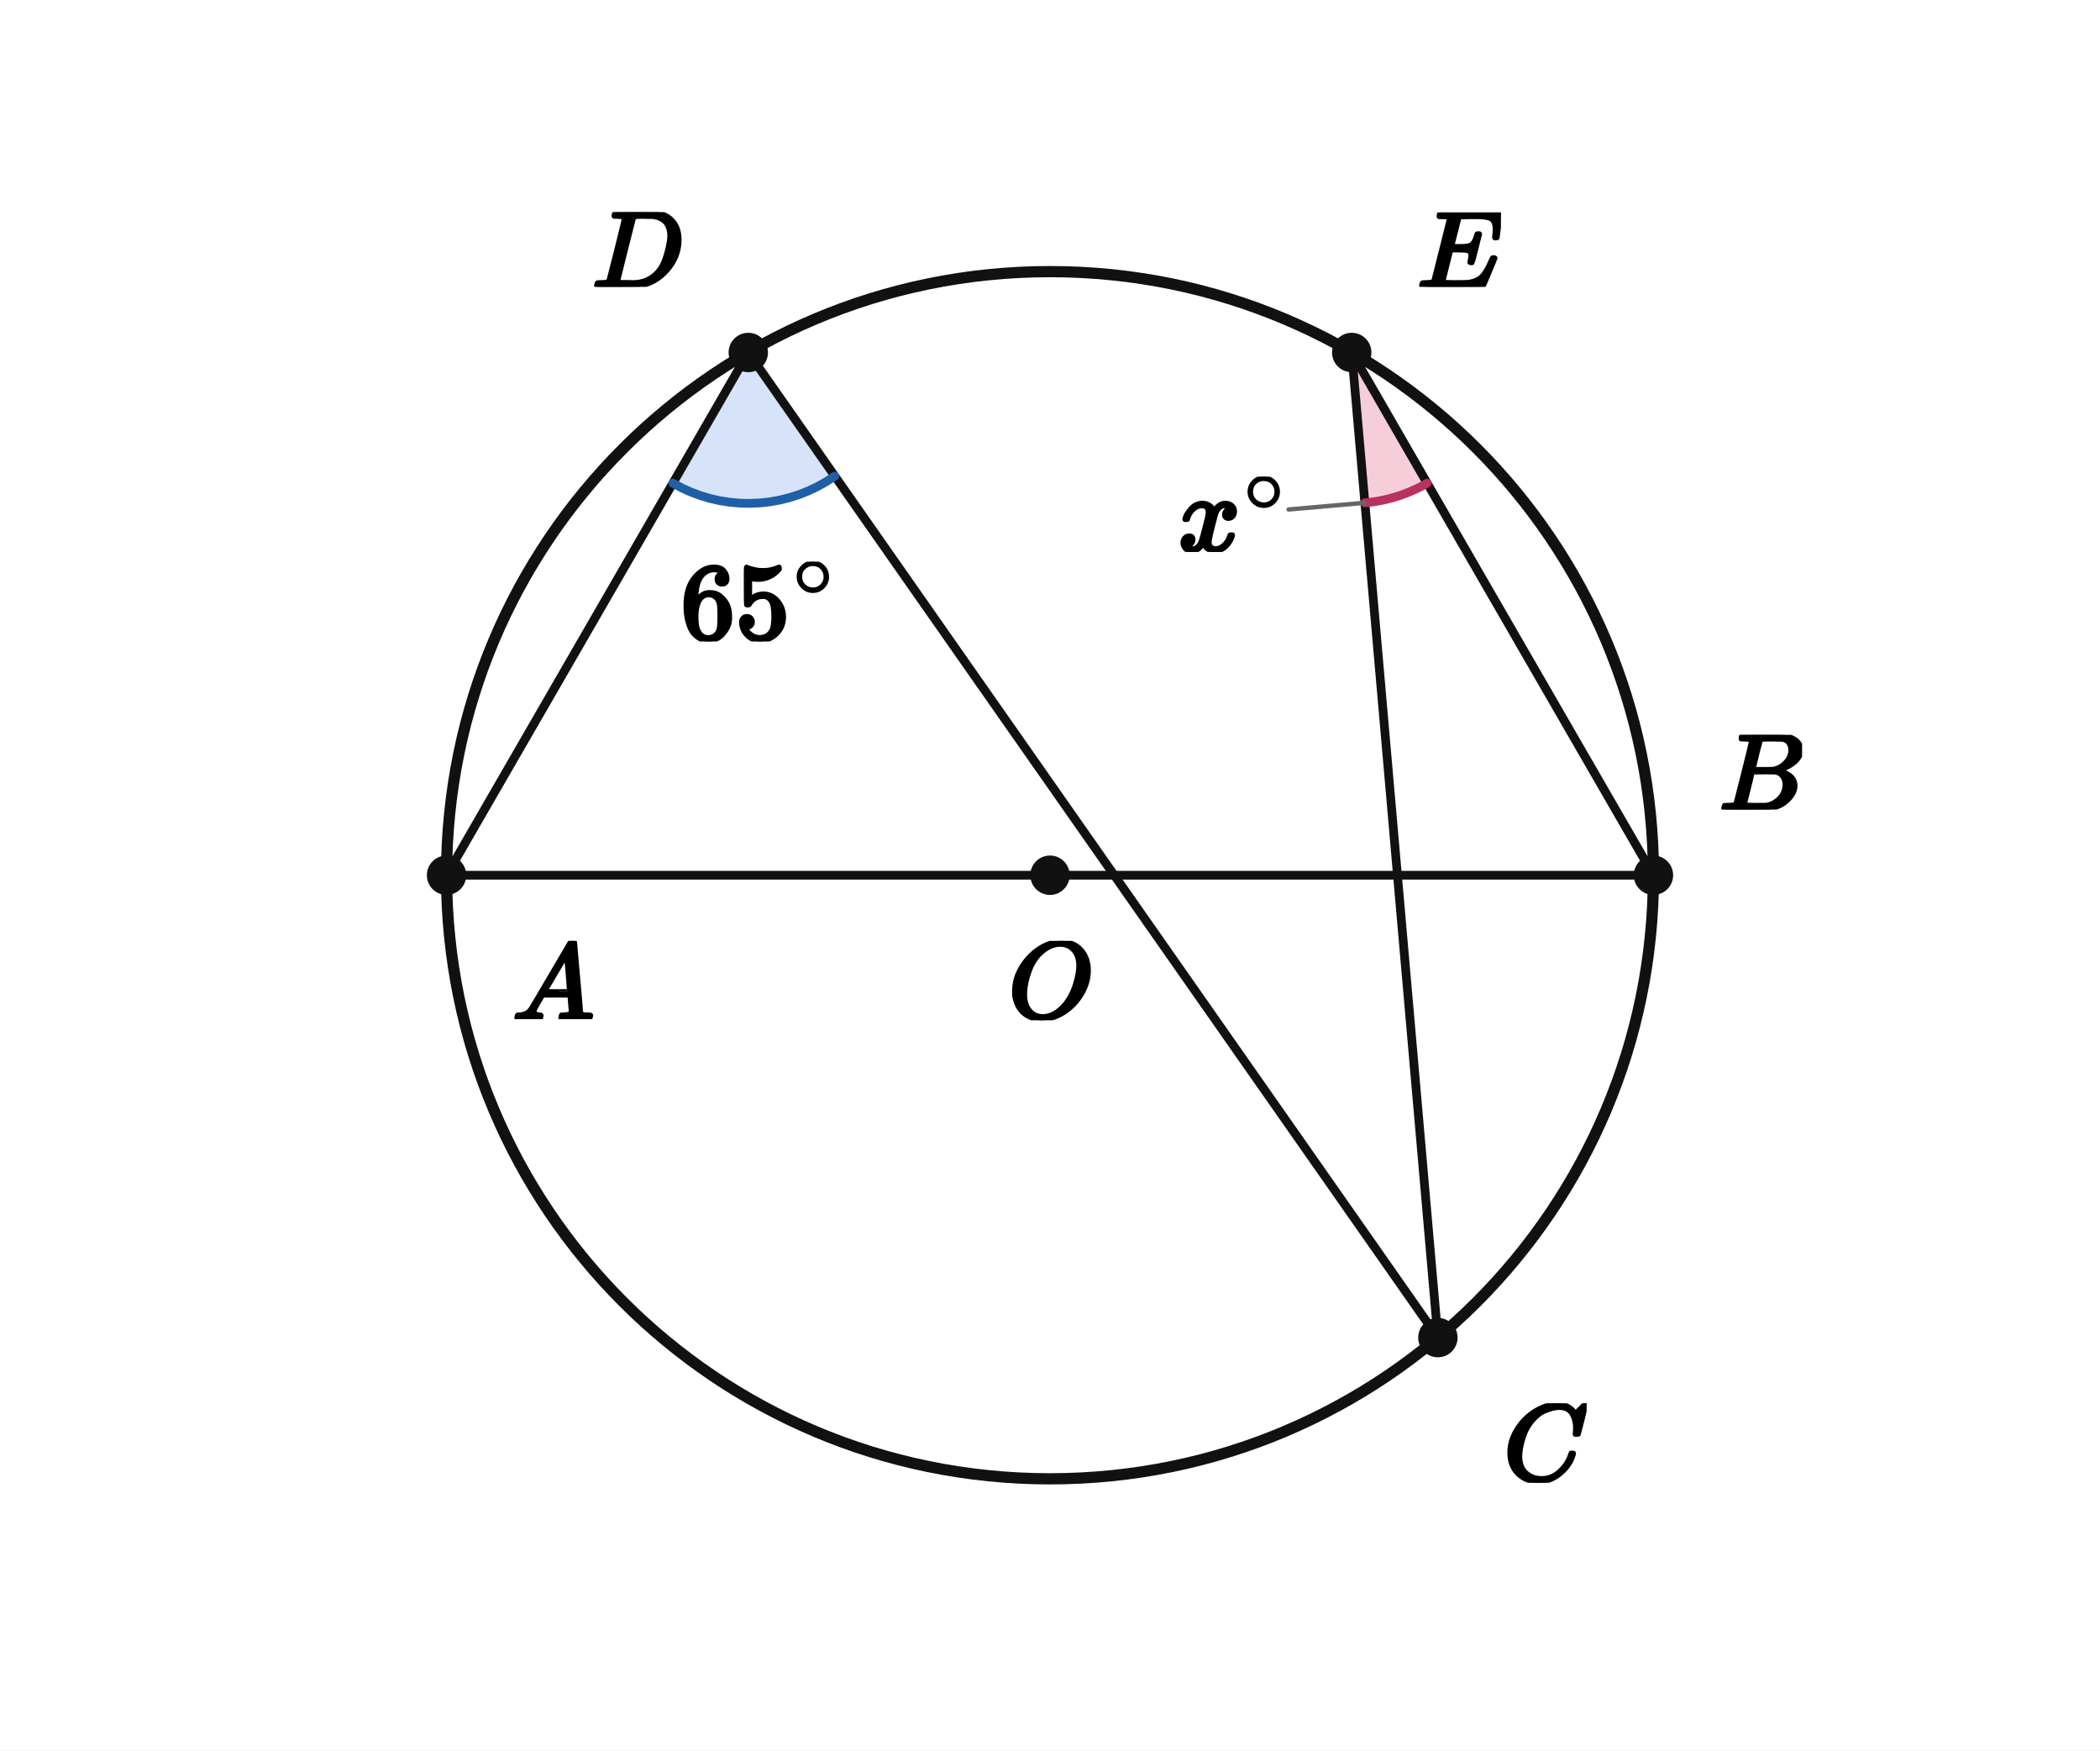
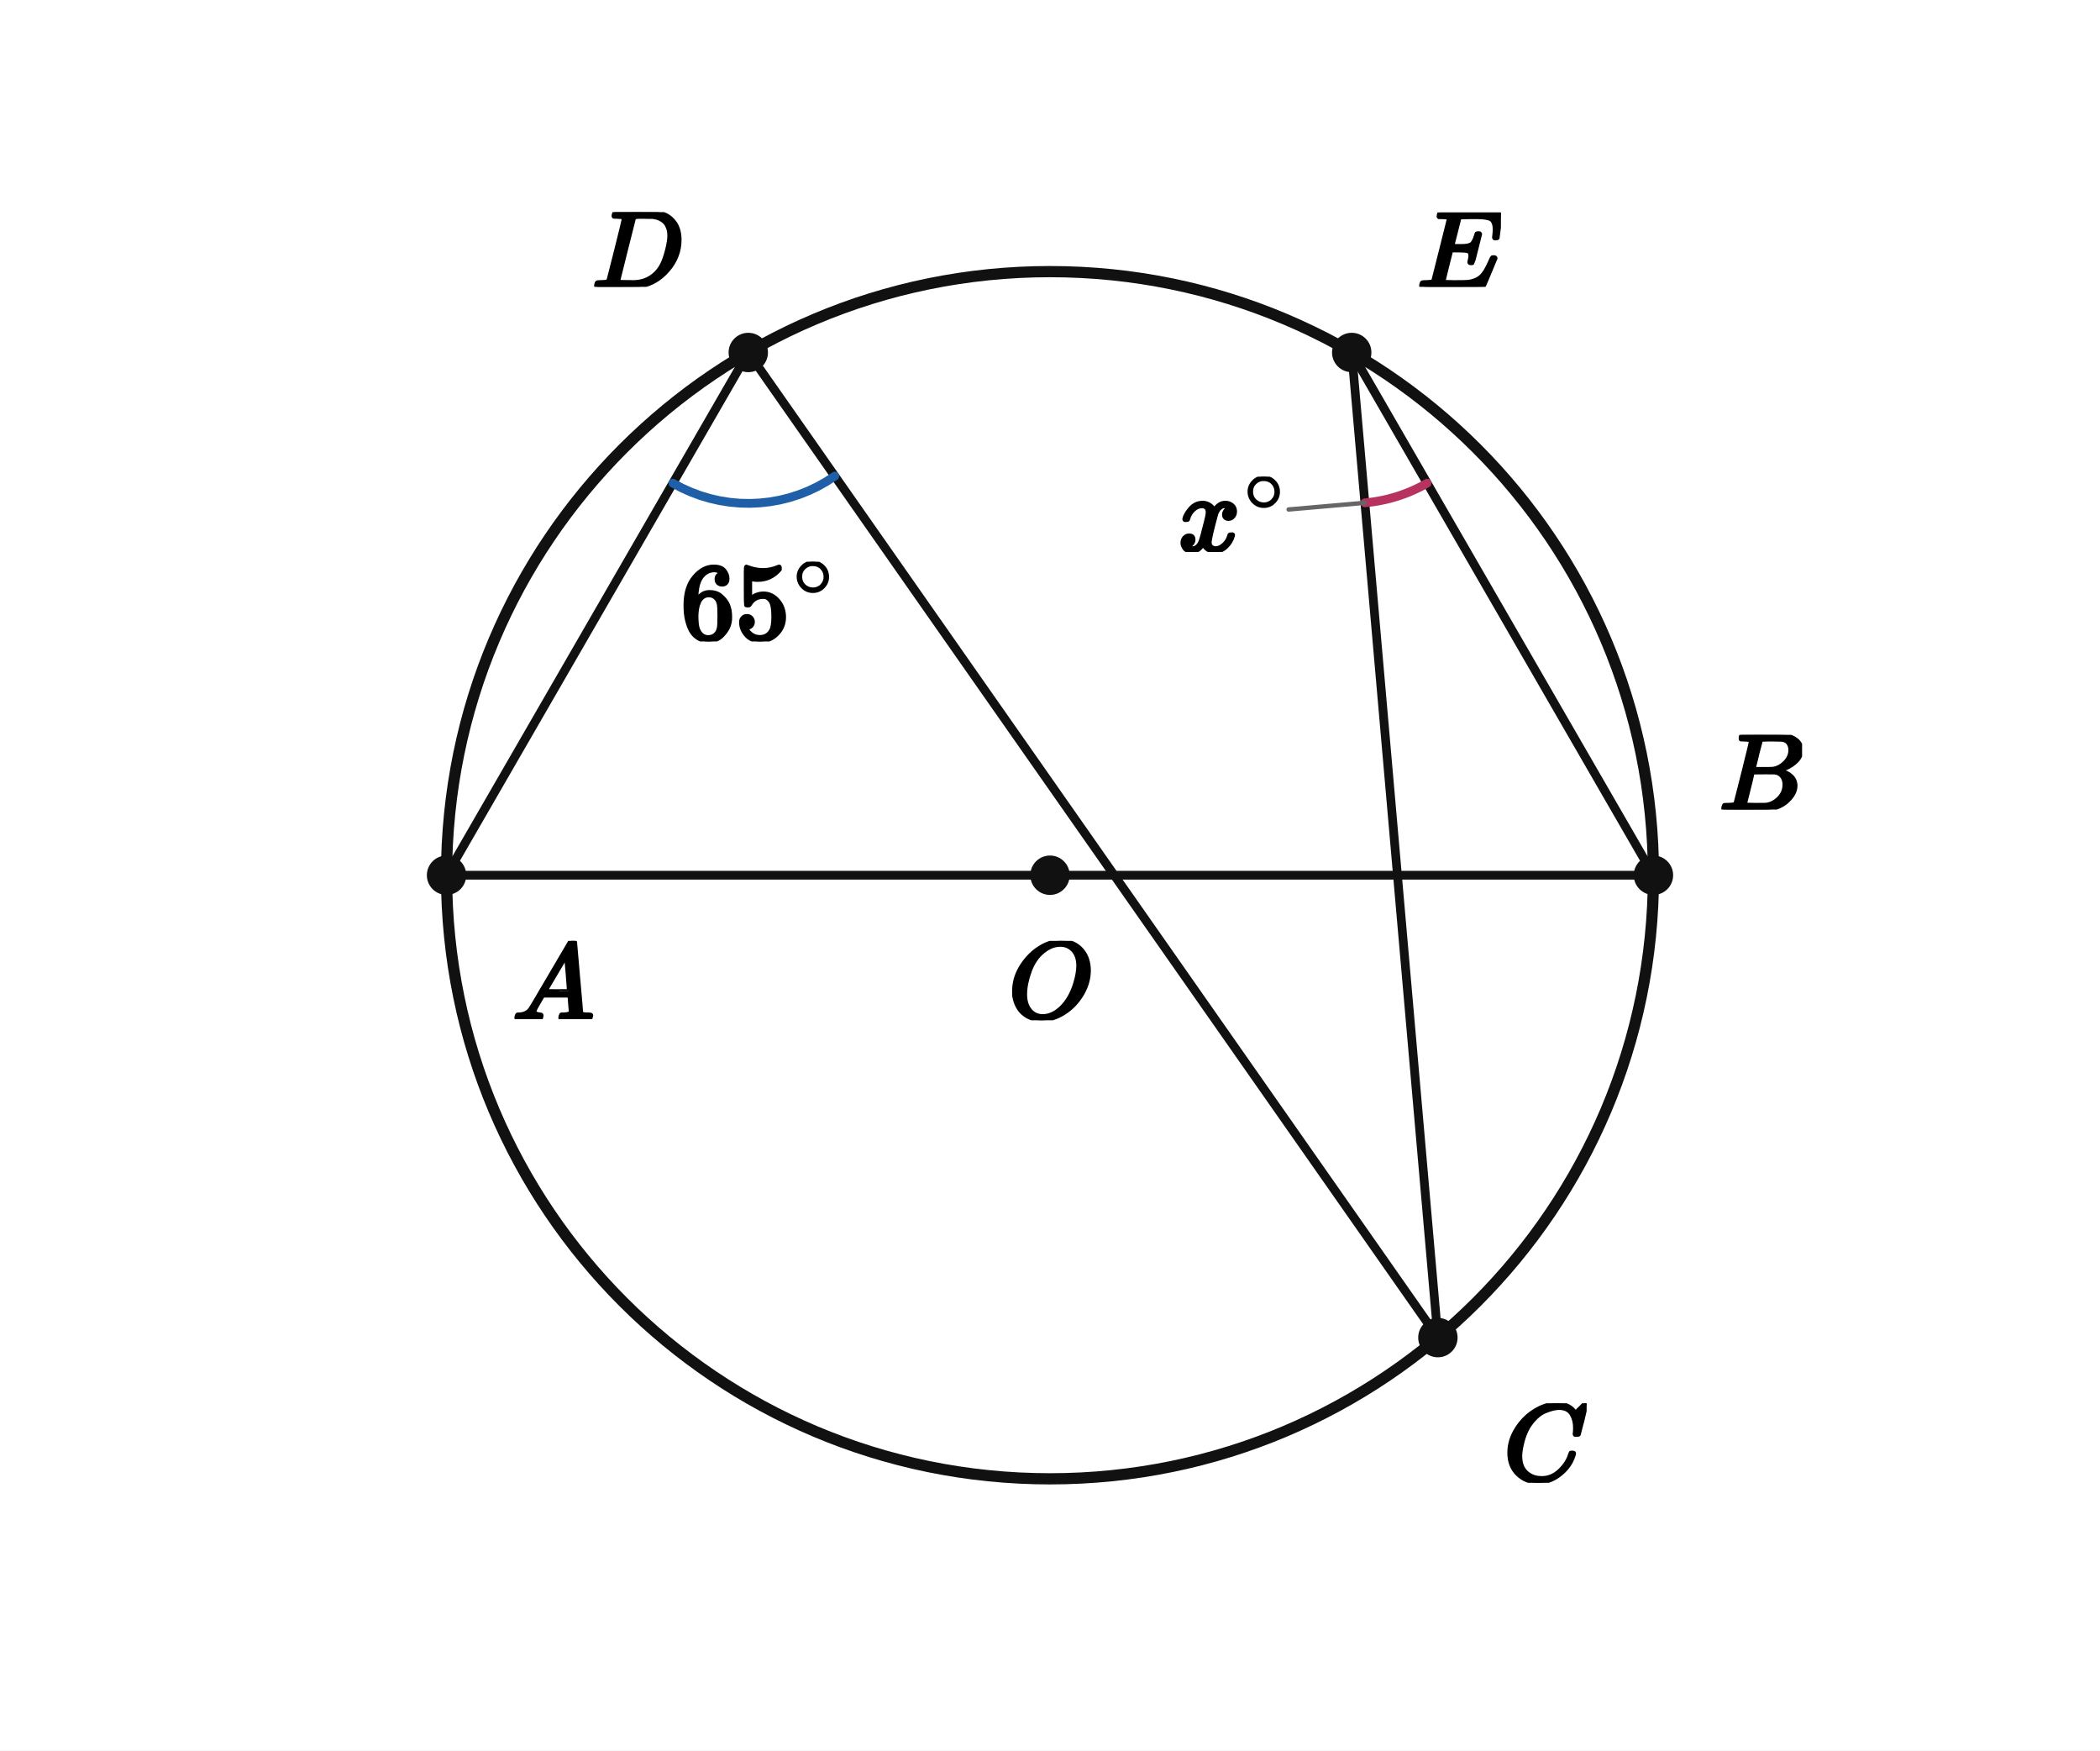
<svg xmlns="http://www.w3.org/2000/svg" viewBox="0 0 384 320" width="384" height="320" preserveAspectRatio="xMidYMid meet" role="img" aria-labelledby="visual-title visual-desc" data-engine-version="geometry-visual-v1" data-geometry-style-version="AP_GEOMETRY_PRINT_V1_0_DRAFT" data-geometry-preset="GEOMETRY_STANDARD" data-graph-style-version="AP_GRAPH_PRINT_V1_1_DRAFT" data-geometry-mode="COORDINATE_GEOMETRY_HYBRID" data-axis-scale-mode="EQUAL_UNIT" data-geometry-fact-hash="44136fa355b3678a1146ad16f7e8649e94fb4fc21fe77e8310c060f61caaff8a" data-visual-provenance="independent-facts-python" style="max-width:100%;height:auto;stroke-linejoin:round;stroke-linecap:round" data-publication-profile="fragment-publication-spike-v1" data-safe-margin="12">
  <rect width="384" height="320" fill="#fff" />
-   <g data-layer="12">
-     <polygon id="ADC65-sector" data-role="angleSector" stroke="none" stroke-width="1.6" fill="#7fa6e8" data-owner-points="A D C" data-mark="angle" data-mark-id="ADC65" data-mark-index="0" data-mark-count="1" data-mark-side="INNER" fill-opacity="0.32" points="136.828,64.439 123.034,88.329 124.658,89.196 126.336,89.952 128.061,90.595 129.825,91.121 131.62,91.529 133.438,91.816 135.271,91.981 137.111,92.023 138.95,91.943 140.779,91.74 142.591,91.416 144.377,90.972 146.129,90.409 147.841,89.731 149.503,88.94 151.108,88.041 152.65,87.036" />
-   </g>
-   <g data-layer="12">
-     <polygon id="BEC25-sector" data-role="angleSector" stroke="none" stroke-width="1.6" fill="#e98aa8" data-owner-points="B E C" data-mark="angle" data-mark-id="BEC25" data-mark-index="0" data-mark-count="1" data-mark-side="INNER" fill-opacity="0.42" points="247.172,64.439 260.966,88.329 260.309,88.696 259.643,89.045 258.967,89.376 258.283,89.689 257.59,89.982 256.89,90.257 256.182,90.512 255.468,90.748 254.747,90.964 254.021,91.161 253.29,91.338 252.554,91.495 251.814,91.631 251.071,91.748 250.325,91.844 249.577,91.92" />
-   </g>
  <g data-layer="30">
    <line id="AB" data-role="line" stroke="#111" stroke-width="1.6" fill="none" x1="81.655" y1="160" x2="302.345" y2="160" />
  </g>
  <g data-layer="30">
    <line id="AD" data-role="line" stroke="#111" stroke-width="1.6" fill="none" x1="81.655" y1="160" x2="136.828" y2="64.439" />
  </g>
  <g data-layer="30">
    <line id="DC" data-role="line" stroke="#111" stroke-width="1.6" fill="none" x1="136.828" y1="64.439" x2="262.928" y2="244.529" />
  </g>
  <g data-layer="30">
    <line id="EB" data-role="line" stroke="#111" stroke-width="1.6" fill="none" x1="247.172" y1="64.439" x2="302.345" y2="160" />
  </g>
  <g data-layer="30">
    <line id="EC" data-role="line" stroke="#111" stroke-width="1.6" fill="none" x1="247.172" y1="64.439" x2="262.928" y2="244.529" />
  </g>
  <g data-layer="40">
    <circle id="circ" data-role="circle" stroke="#111" stroke-width="2.05" fill="none" cx="192" cy="160" r="110.345" />
  </g>
  <g data-layer="60">
    <polyline id="ADC65-arc-1" data-role="indicator" stroke="#1f5fa8" stroke-width="1.6" fill="none" data-owner-points="A D C" data-mark="angle" data-mark-id="ADC65" data-mark-index="1" data-mark-count="1" data-mark-side="INNER" points="123.034,88.329 124.658,89.196 126.336,89.952 128.061,90.595 129.825,91.121 131.62,91.529 133.438,91.816 135.271,91.981 137.111,92.023 138.95,91.943 140.779,91.74 142.591,91.416 144.377,90.972 146.129,90.409 147.841,89.731 149.503,88.94 151.108,88.041 152.65,87.036" />
  </g>
  <g data-layer="60">
    <polyline id="BEC25-arc-1" data-role="indicator" stroke="#b8325f" stroke-width="1.6" fill="none" data-owner-points="B E C" data-mark="angle" data-mark-id="BEC25" data-mark-index="1" data-mark-count="1" data-mark-side="INNER" points="260.966,88.329 260.309,88.696 259.643,89.045 258.967,89.376 258.283,89.689 257.59,89.982 256.89,90.257 256.182,90.512 255.468,90.748 254.747,90.964 254.021,91.161 253.29,91.338 252.554,91.495 251.814,91.631 251.071,91.748 250.325,91.844 249.577,91.92" />
  </g>
  <g data-layer="70">
    <circle id="O" data-role="point" stroke="#111" stroke-width="0.8" fill="#111" cx="192" cy="160" r="3.2" />
  </g>
  <g data-layer="70">
    <circle id="A" data-role="point" stroke="#111" stroke-width="0.8" fill="#111" cx="81.655" cy="160" r="3.2" />
  </g>
  <g data-layer="70">
    <circle id="B" data-role="point" stroke="#111" stroke-width="0.8" fill="#111" cx="302.345" cy="160" r="3.2" />
  </g>
  <g data-layer="70">
    <circle id="C" data-role="point" stroke="#111" stroke-width="0.8" fill="#111" cx="262.928" cy="244.529" r="3.2" />
  </g>
  <g data-layer="70">
    <circle id="D" data-role="point" stroke="#111" stroke-width="0.8" fill="#111" cx="136.828" cy="64.439" r="3.2" />
  </g>
  <g data-layer="70">
    <circle id="E" data-role="point" stroke="#111" stroke-width="0.8" fill="#111" cx="247.172" cy="64.439" r="3.2" />
  </g>
  <g data-layer="85">
    <line id="BEC25-label-owner-leader" data-role="leader" data-owner-label="BEC25-label" data-owner="BEC25" x1="249.577" y1="91.92" x2="235.63" y2="93.14" stroke="#666" stroke-width="0.8" fill="none" />
  </g>
  <g data-layer="90">
    <g id="ADC65-label" data-label-kind="EQUATION_LABEL" data-priority="0" data-font-px="20" data-owner="ADC65" data-fragment-sha="sha256:25d38f83274a210bc6649efde95c87ee4ddf3d8538731d632f3314024e058135" transform="translate(124.45 102.6914)">
      <svg width="28.732" height="14.58" viewBox="0 0 28.732 14.58" data-outline-width="28.732" data-outline-height="14.58" id="lb-52be0415ccfed3f59342ff9425c481a04e885535b8ba81a9bbdb0bc3970e0d5e" data-owner="ADC65" data-fact-role="GIVEN">
        <g data-outline-units-per-em="1000" transform="translate(0 14.14) scale(0.02)">
          <g stroke="currentColor" fill="currentColor" stroke-width="30" transform="scale(1,-1)">
            <g data-mml-node="math">
              <g data-mml-node="msup">
                <g data-mml-node="mn">
                  <path data-c="36" d="M42 313Q42 476 123 571T303 666Q372 666 402 630T432 550Q432 525 418 510T379 495Q356 495 341 509T326 548Q326 592 373 601Q351 623 311 626Q240 626 194 566Q147 500 147 364L148 360Q153 366 156 373Q197 433 263 433H267Q313 433 348 414Q372 400 396 374T435 317Q456 268 456 210V192Q456 169 451 149Q440 90 387 34T253 -22Q225 -22 199 -14T143 16T92 75T56 172T42 313ZM257 397Q227 397 205 380T171 335T154 278T148 216Q148 133 160 97T198 39Q222 21 251 21Q302 21 329 59Q342 77 347 104T352 209Q352 289 347 316T329 361Q302 397 257 397Z" />
                  <path data-c="35" d="M164 157Q164 133 148 117T109 101H102Q148 22 224 22Q294 22 326 82Q345 115 345 210Q345 313 318 349Q292 382 260 382H254Q176 382 136 314Q132 307 129 306T114 304Q97 304 95 310Q93 314 93 485V614Q93 664 98 664Q100 666 102 666Q103 666 123 658T178 642T253 634Q324 634 389 662Q397 666 402 666Q410 666 410 648V635Q328 538 205 538Q174 538 149 544L139 546V374Q158 388 169 396T205 412T256 420Q337 420 393 355T449 201Q449 109 385 44T229 -22Q148 -22 99 32T50 154Q50 178 61 192T84 210T107 214Q132 214 148 197T164 157Z" transform="translate(500,0)" />
                </g>
                <g data-mml-node="TeXAtom" transform="translate(1033,393.1) scale(0.707)" data-mjx-texclass="ORD">
                  <g data-mml-node="mo">
                    <path data-c="2218" d="M55 251Q55 328 112 386T249 444T386 388T444 249Q444 171 388 113T250 55Q170 55 113 112T55 251ZM245 403Q188 403 142 361T96 250Q96 183 141 140T250 96Q284 96 313 109T354 135T375 160Q403 197 403 250Q403 313 360 358T245 403Z" />
                  </g>
                </g>
              </g>
            </g>
          </g>
        </g>
      </svg>
    </g>
  </g>
  <g data-layer="90">
    <g id="BEC25-label" data-label-kind="EQUATION_LABEL" data-priority="0" data-font-px="20" data-owner="BEC25" data-fragment-sha="sha256:7d528251635110aa9d9c2971d4d4696e219a4d98e5501479723f116b3aef5361" transform="translate(215.458 87.1424)">
      <svg width="20.172" height="13.76" viewBox="0 0 20.172 13.76" data-outline-width="20.172" data-outline-height="13.76" id="lb-b93ef7b6067eeb29f10b790e9b75a1ea131afc667f72ff1d5343cb5387f91478" data-owner="BEC25" data-fact-role="CONCLUSION">
        <g data-outline-units-per-em="1000" transform="translate(0 13.54) scale(0.02)">
          <g stroke="currentColor" fill="currentColor" stroke-width="30" transform="scale(1,-1)">
            <g data-mml-node="math">
              <g data-mml-node="msup">
                <g data-mml-node="mi">
                  <path data-c="1D465" d="M52 289Q59 331 106 386T222 442Q257 442 286 424T329 379Q371 442 430 442Q467 442 494 420T522 361Q522 332 508 314T481 292T458 288Q439 288 427 299T415 328Q415 374 465 391Q454 404 425 404Q412 404 406 402Q368 386 350 336Q290 115 290 78Q290 50 306 38T341 26Q378 26 414 59T463 140Q466 150 469 151T485 153H489Q504 153 504 145Q504 144 502 134Q486 77 440 33T333 -11Q263 -11 227 52Q186 -10 133 -10H127Q78 -10 57 16T35 71Q35 103 54 123T99 143Q142 143 142 101Q142 81 130 66T107 46T94 41L91 40Q91 39 97 36T113 29T132 26Q168 26 194 71Q203 87 217 139T245 247T261 313Q266 340 266 352Q266 380 251 392T217 404Q177 404 142 372T93 290Q91 281 88 280T72 278H58Q52 284 52 289Z" />
                </g>
                <g data-mml-node="TeXAtom" transform="translate(605,363) scale(0.707)" data-mjx-texclass="ORD">
                  <g data-mml-node="mo">
                    <path data-c="2218" d="M55 251Q55 328 112 386T249 444T386 388T444 249Q444 171 388 113T250 55Q170 55 113 112T55 251ZM245 403Q188 403 142 361T96 250Q96 183 141 140T250 96Q284 96 313 109T354 135T375 160Q403 197 403 250Q403 313 360 358T245 403Z" />
                  </g>
                </g>
              </g>
            </g>
          </g>
        </g>
      </svg>
    </g>
  </g>
  <g data-layer="90">
    <g id="A-name" data-label-kind="POINT_NAME" data-priority="1" data-font-px="20" data-owner="A" data-fragment-sha="sha256:87fe2e29647c27a7cd421e27ab07dc95bc7d7211e5f839c40b6af01f6fe7bdfd" transform="translate(93.65517 172)">
      <svg width="15" height="14.32" viewBox="0 0 15 14.32" data-outline-width="15" data-outline-height="14.32" id="lb-3d7f5ae69448986bc8d5774e07c3ef07376640a6974e6f13c1ce11e02b4d1635" data-owner="A" data-fact-role="DERIVED_INTERMEDIATE">
        <g data-outline-units-per-em="1000" transform="translate(0 14.32) scale(0.02)">
          <g stroke="currentColor" fill="currentColor" stroke-width="30" transform="scale(1,-1)">
            <g data-mml-node="math">
              <g data-mml-node="mi">
                <path data-c="1D434" d="M208 74Q208 50 254 46Q272 46 272 35Q272 34 270 22Q267 8 264 4T251 0Q249 0 239 0T205 1T141 2Q70 2 50 0H42Q35 7 35 11Q37 38 48 46H62Q132 49 164 96Q170 102 345 401T523 704Q530 716 547 716H555H572Q578 707 578 706L606 383Q634 60 636 57Q641 46 701 46Q726 46 726 36Q726 34 723 22Q720 7 718 4T704 0Q701 0 690 0T651 1T578 2Q484 2 455 0H443Q437 6 437 9T439 27Q443 40 445 43L449 46H469Q523 49 533 63L521 213H283L249 155Q208 86 208 74ZM516 260Q516 271 504 416T490 562L463 519Q447 492 400 412L310 260L413 259Q516 259 516 260Z" />
              </g>
            </g>
          </g>
        </g>
      </svg>
    </g>
  </g>
  <g data-layer="90">
    <g id="B-name" data-label-kind="POINT_NAME" data-priority="1" data-font-px="20" data-owner="B" data-fragment-sha="sha256:05a470f8c44f87543e50f454082465ece30e9ae29f564524a48474efc8f978bc" transform="translate(314.3448 134.34)">
      <svg width="15.18" height="13.66" viewBox="0 0 15.18 13.66" data-outline-width="15.18" data-outline-height="13.66" id="lb-0fe9832af87467c80d3979d95a058213c8694c73a9de31b27087d11f74cbcf2b" data-owner="B" data-fact-role="DERIVED_INTERMEDIATE">
        <g data-outline-units-per-em="1000" transform="translate(0 13.66) scale(0.02)">
          <g stroke="currentColor" fill="currentColor" stroke-width="30" transform="scale(1,-1)">
            <g data-mml-node="math">
              <g data-mml-node="mi">
                <path data-c="1D435" d="M231 637Q204 637 199 638T194 649Q194 676 205 682Q206 683 335 683Q594 683 608 681Q671 671 713 636T756 544Q756 480 698 429T565 360L555 357Q619 348 660 311T702 219Q702 146 630 78T453 1Q446 0 242 0Q42 0 39 2Q35 5 35 10Q35 17 37 24Q42 43 47 45Q51 46 62 46H68Q95 46 128 49Q142 52 147 61Q150 65 219 339T288 628Q288 635 231 637ZM649 544Q649 574 634 600T585 634Q578 636 493 637Q473 637 451 637T416 636H403Q388 635 384 626Q382 622 352 506Q352 503 351 500L320 374H401Q482 374 494 376Q554 386 601 434T649 544ZM595 229Q595 273 572 302T512 336Q506 337 429 337Q311 337 310 336Q310 334 293 263T258 122L240 52Q240 48 252 48T333 46Q422 46 429 47Q491 54 543 105T595 229Z" />
              </g>
            </g>
          </g>
        </g>
      </svg>
    </g>
  </g>
  <g data-layer="90">
    <g id="C-name" data-label-kind="POINT_NAME" data-priority="1" data-font-px="20" data-owner="C" data-fragment-sha="sha256:84fa67e3b0a0eb57e222fc10213a1318a19c47b5ee4c7bdd8fece478635f1b37" transform="translate(274.9283 256.529)">
      <svg width="15.2" height="14.54" viewBox="0 0 15.2 14.54" data-outline-width="15.2" data-outline-height="14.54" id="lb-5f845978d5d02471491fc4d845f586bf31d4de32ccf9db853991d51aff913920" data-owner="C" data-fact-role="DERIVED_INTERMEDIATE">
        <g data-outline-units-per-em="1000" transform="translate(0 14.1) scale(0.02)">
          <g stroke="currentColor" fill="currentColor" stroke-width="30" transform="scale(1,-1)">
            <g data-mml-node="math">
              <g data-mml-node="mi">
                <path data-c="1D436" d="M50 252Q50 367 117 473T286 641T490 704Q580 704 633 653Q642 643 648 636T656 626L657 623Q660 623 684 649Q691 655 699 663T715 679T725 690L740 705H746Q760 705 760 698Q760 694 728 561Q692 422 692 421Q690 416 687 415T669 413H653Q647 419 647 422Q647 423 648 429T650 449T651 481Q651 552 619 605T510 659Q484 659 454 652T382 628T299 572T226 479Q194 422 175 346T156 222Q156 108 232 58Q280 24 350 24Q441 24 512 92T606 240Q610 253 612 255T628 257Q648 257 648 248Q648 243 647 239Q618 132 523 55T319 -22Q206 -22 128 53T50 252Z" />
              </g>
            </g>
          </g>
        </g>
      </svg>
    </g>
  </g>
  <g data-layer="90">
    <g id="D-name" data-label-kind="POINT_NAME" data-priority="1" data-font-px="20" data-owner="D" data-fragment-sha="sha256:4c49234a655e6bd8288a344d6fbc276941e91bb26693caaef5dca28c402f5786" transform="translate(108.2676 38.77858)">
      <svg width="16.56" height="13.66" viewBox="0 0 16.56 13.66" data-outline-width="16.56" data-outline-height="13.66" id="lb-66da43e951553412a8f47f8ded44e3ff9cb02e931de0dbb86bf054e6dfabbda9" data-owner="D" data-fact-role="DERIVED_INTERMEDIATE">
        <g data-outline-units-per-em="1000" transform="translate(0 13.66) scale(0.02)">
          <g stroke="currentColor" fill="currentColor" stroke-width="30" transform="scale(1,-1)">
            <g data-mml-node="math">
              <g data-mml-node="mi">
                <path data-c="1D437" d="M287 628Q287 635 230 637Q207 637 200 638T193 647Q193 655 197 667T204 682Q206 683 403 683Q570 682 590 682T630 676Q702 659 752 597T803 431Q803 275 696 151T444 3L430 1L236 0H125H72Q48 0 41 2T33 11Q33 13 36 25Q40 41 44 43T67 46Q94 46 127 49Q141 52 146 61Q149 65 218 339T287 628ZM703 469Q703 507 692 537T666 584T629 613T590 629T555 636Q553 636 541 636T512 636T479 637H436Q392 637 386 627Q384 623 313 339T242 52Q242 48 253 48T330 47Q335 47 349 47T373 46Q499 46 581 128Q617 164 640 212T683 339T703 469Z" />
              </g>
            </g>
          </g>
        </g>
      </svg>
    </g>
  </g>
  <g data-layer="90">
    <g id="E-name" data-label-kind="POINT_NAME" data-priority="1" data-font-px="20" data-owner="E" data-fragment-sha="sha256:464213fbf8053e35794625959f35e4f7b1cfb960d874581c8a45dadcaf4c37e2" transform="translate(259.1724 38.83858)">
      <svg width="15.28" height="13.6" viewBox="0 0 15.28 13.6" data-outline-width="15.28" data-outline-height="13.6" id="lb-f9e8b7e77b41f0cc4be283f85ad991562baad429a6bf2eec892d455de8f30448" data-owner="E" data-fact-role="DERIVED_INTERMEDIATE">
        <g data-outline-units-per-em="1000" transform="translate(0 13.6) scale(0.02)">
          <g stroke="currentColor" fill="currentColor" stroke-width="30" transform="scale(1,-1)">
            <g data-mml-node="math">
              <g data-mml-node="mi">
                <path data-c="1D438" d="M492 213Q472 213 472 226Q472 230 477 250T482 285Q482 316 461 323T364 330H312Q311 328 277 192T243 52Q243 48 254 48T334 46Q428 46 458 48T518 61Q567 77 599 117T670 248Q680 270 683 272Q690 274 698 274Q718 274 718 261Q613 7 608 2Q605 0 322 0H133Q31 0 31 11Q31 13 34 25Q38 41 42 43T65 46Q92 46 125 49Q139 52 144 61Q146 66 215 342T285 622Q285 629 281 629Q273 632 228 634H197Q191 640 191 642T193 659Q197 676 203 680H757Q764 676 764 669Q764 664 751 557T737 447Q735 440 717 440H705Q698 445 698 453L701 476Q704 500 704 528Q704 558 697 578T678 609T643 625T596 632T532 634H485Q397 633 392 631Q388 629 386 622Q385 619 355 499T324 377Q347 376 372 376H398Q464 376 489 391T534 472Q538 488 540 490T557 493Q562 493 565 493T570 492T572 491T574 487T577 483L544 351Q511 218 508 216Q505 213 492 213Z" />
              </g>
            </g>
          </g>
        </g>
      </svg>
    </g>
  </g>
  <g data-layer="90">
    <g id="O-name" data-label-kind="POINT_NAME" data-priority="1" data-font-px="20" data-owner="O" data-fragment-sha="sha256:580aaa399d466415ddb84264b56ad17adeca66173e42e5f02a9067201b921cb3" transform="translate(184.37 172)">
      <svg width="15.26" height="14.52" viewBox="0 0 15.26 14.52" data-outline-width="15.26" data-outline-height="14.52" id="lb-cdb9814480e2dcc5ce48af856e216978d995f88530791a3e9371875eb8699caf" data-owner="O" data-fact-role="GIVEN">
        <g data-outline-units-per-em="1000" transform="translate(0 14.08) scale(0.02)">
          <g stroke="currentColor" fill="currentColor" stroke-width="30" transform="scale(1,-1)">
            <g data-mml-node="math">
              <g data-mml-node="mi">
                <path data-c="1D442" d="M740 435Q740 320 676 213T511 42T304 -22Q207 -22 138 35T51 201Q50 209 50 244Q50 346 98 438T227 601Q351 704 476 704Q514 704 524 703Q621 689 680 617T740 435ZM637 476Q637 565 591 615T476 665Q396 665 322 605Q242 542 200 428T157 216Q157 126 200 73T314 19Q404 19 485 98T608 313Q637 408 637 476Z" />
              </g>
            </g>
          </g>
        </g>
      </svg>
    </g>
  </g>
</svg>
